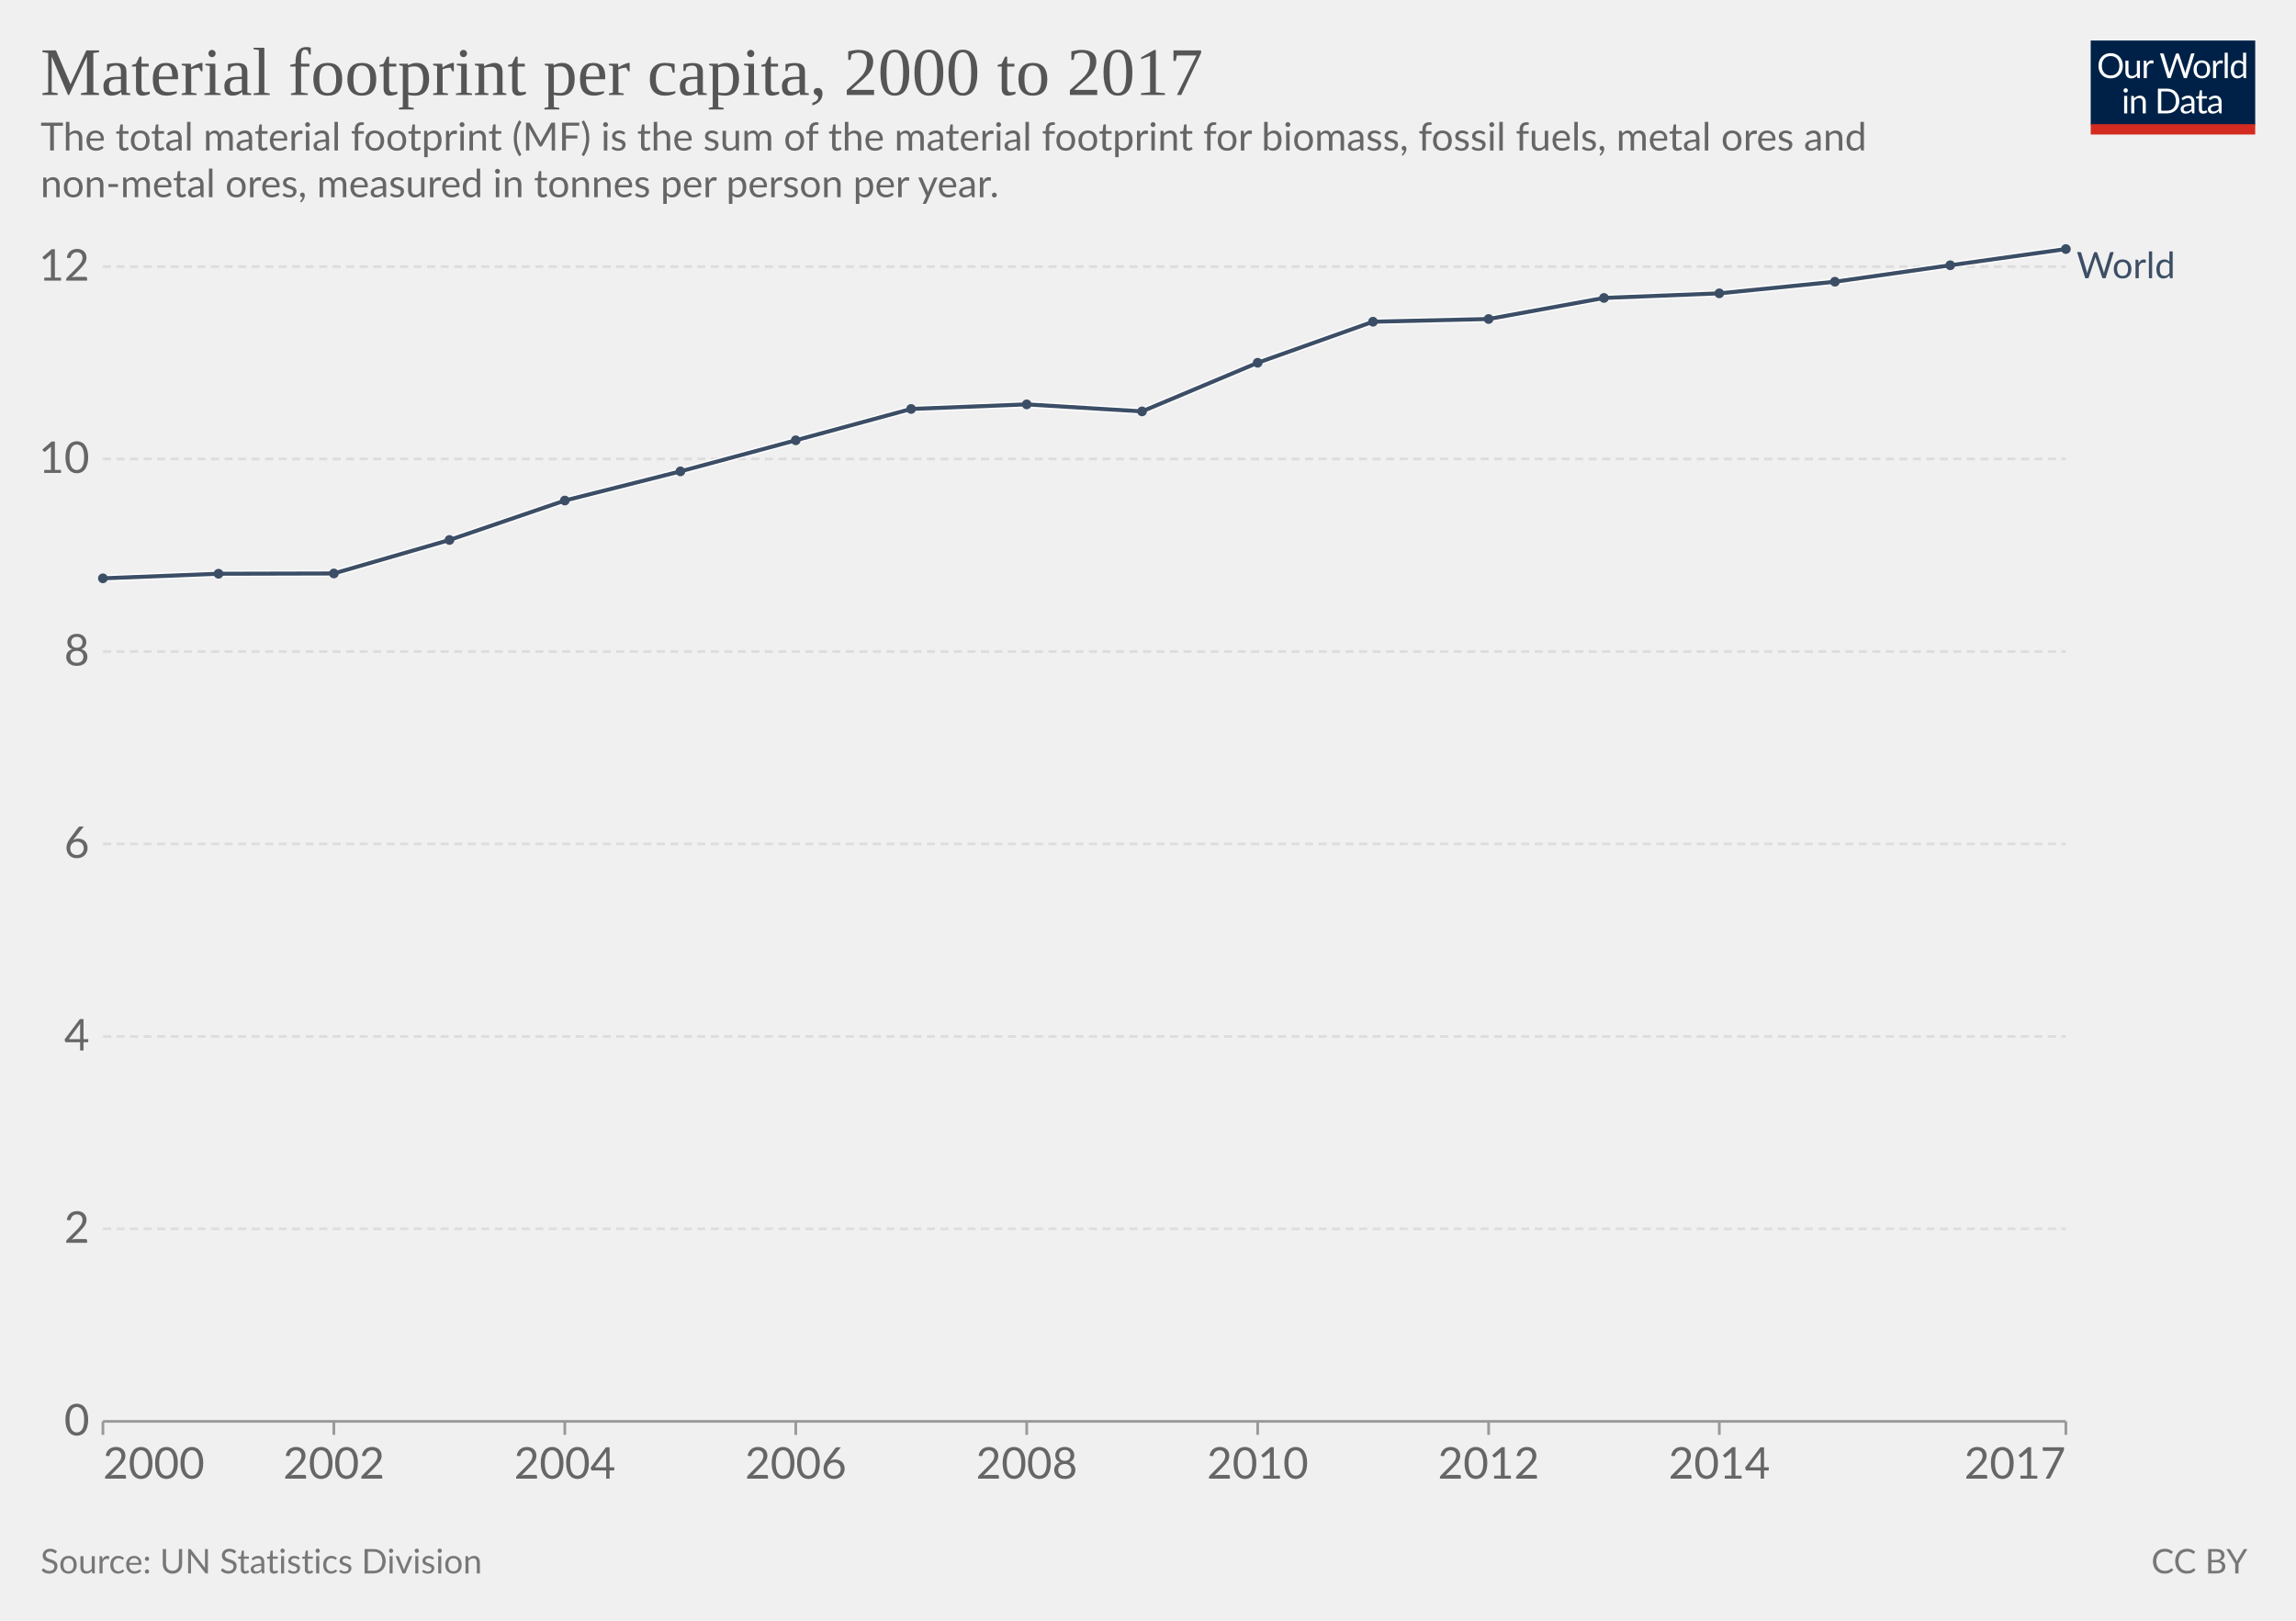
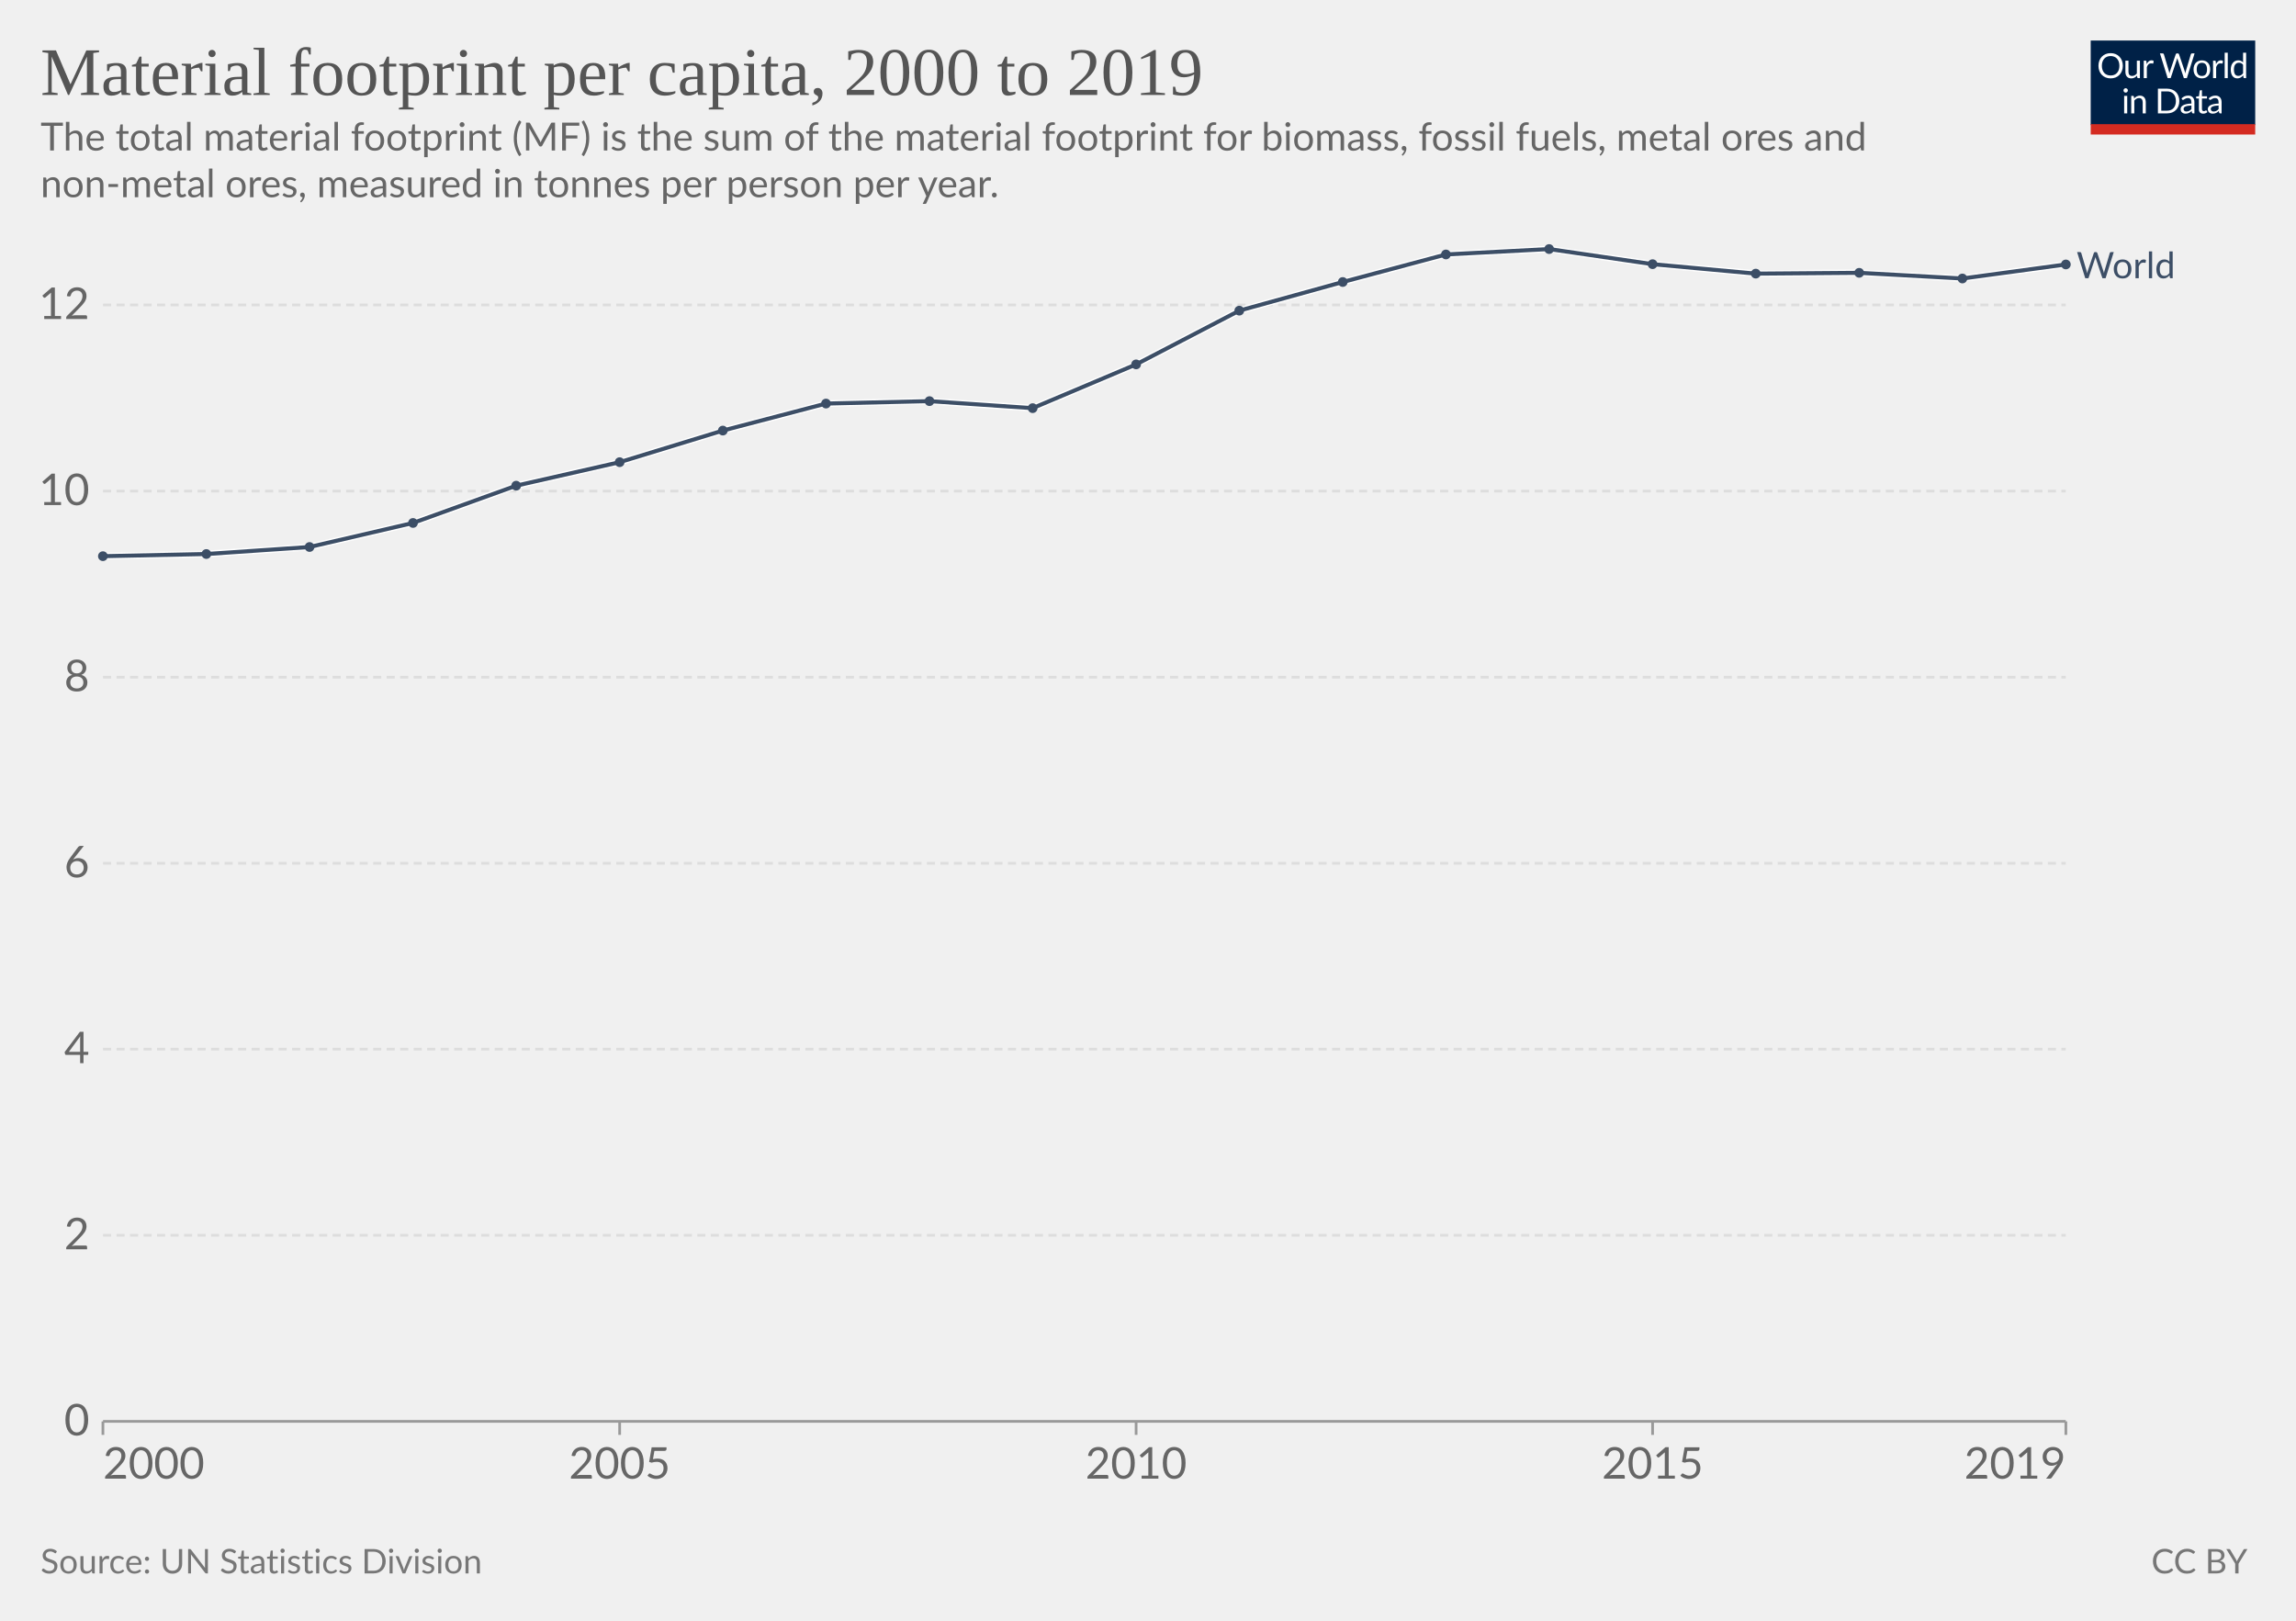
<svg xmlns="http://www.w3.org/2000/svg" version="1.1" style="font-family:Lato,'Helvetica Neue',Helvetica,Arial,sans-serif;font-size:18px;background-color:#fff;text-rendering:geometricPrecision;-webkit-font-smoothing:antialiased" width="850" height="600" viewBox="0 0 850 600">
  <g class="HeaderView">
    <g transform="matrix(.29 0 0 .29 774 15)">
      <svg className="owidLog" width="210" height="120" viewBox="0 0 210 120" fill="none">
        <g clip-path="url(#a)">
          <path d="M0 0h210v107.89H0V0z" fill="#002147" />
          <path d="M40.98 32.25c0 2.36-.38 4.53-1.12 6.51a14.26 14.26 0 0 1-8.1 8.4c-1.9.78-4.02 1.17-6.34 1.17a16.6 16.6 0 0 1-6.33-1.17 14.31 14.31 0 0 1-8.08-8.4 18.29 18.29 0 0 1-1.12-6.51c0-2.36.38-4.53 1.12-6.5.75-1.97 1.8-3.67 3.17-5.1a14.32 14.32 0 0 1 4.9-3.34c1.92-.8 4.03-1.19 6.34-1.19 2.32 0 4.43.4 6.34 1.19 1.92.8 3.56 1.9 4.93 3.34a14.87 14.87 0 0 1 3.17 5.1 18.1 18.1 0 0 1 1.12 6.5zm-4.38 0c0-1.94-.26-3.68-.8-5.22a10.91 10.91 0 0 0-2.24-3.89 9.68 9.68 0 0 0-3.52-2.46 11.95 11.95 0 0 0-4.62-.86c-1.68 0-3.21.28-4.6.86a9.88 9.88 0 0 0-3.54 2.46 10.91 10.91 0 0 0-2.24 3.9c-.53 1.53-.8 3.27-.8 5.2 0 1.94.27 3.68.8 5.22a11.17 11.17 0 0 0 2.24 3.9 10.01 10.01 0 0 0 3.55 2.44c1.38.56 2.9.83 4.6.83s3.24-.27 4.61-.83a9.8 9.8 0 0 0 3.52-2.44 11.17 11.17 0 0 0 2.25-3.9c.53-1.54.8-3.28.8-5.21zm26.22-6.54V48H60.5c-.56 0-.9-.27-1.05-.81l-.31-2.4a12.45 12.45 0 0 1-3.26 2.6c-1.2.64-2.58.96-4.13.96-1.22 0-2.3-.2-3.24-.6a6.52 6.52 0 0 1-2.33-1.7 7.37 7.37 0 0 1-1.43-2.67c-.3-1.04-.46-2.2-.46-3.45V25.7h3.91v14.22c0 1.68.38 2.99 1.15 3.91.77.93 1.96 1.39 3.54 1.39 1.16 0 2.24-.27 3.23-.82a10.42 10.42 0 0 0 2.8-2.28V25.7h3.91zm8.61 4.47a9.94 9.94 0 0 1 2.6-3.56 5.64 5.64 0 0 1 3.76-1.3c.47 0 .92.05 1.34.15.44.1.83.27 1.17.49l-.3 2.92c-.09.37-.3.55-.66.55-.2 0-.5-.04-.9-.13a6.21 6.21 0 0 0-3.24.18 4.23 4.23 0 0 0-1.47.92c-.42.4-.81.9-1.17 1.5-.33.58-.64 1.26-.92 2.02V48H67.7V25.71h2.25c.42 0 .72.08.88.25.16.16.27.44.33.83l.26 3.39zm61.16-13.7L122.75 48h-3.82l-7.99-24.05a21.95 21.95 0 0 1-.42-1.58 38.36 38.36 0 0 1-.44 1.58L102.05 48h-3.83L88.4 16.47h3.54c.38 0 .7.1.95.29.26.2.43.43.5.73l6.52 21.9.28 1.28.29 1.46.3-1.46.38-1.27 7.41-21.91c.1-.25.26-.48.51-.69.27-.22.58-.33.95-.33h1.23c.38 0 .69.1.92.29a1.77 1.77 0 0 1 .53.73l7.4 21.9a28.4 28.4 0 0 1 .68 2.62 29.52 29.52 0 0 1 .52-2.61l6.54-21.91a1.31 1.31 0 0 1 .48-.7c.27-.21.58-.32.95-.32h3.32zm9.35 8.88c1.63 0 3.1.27 4.4.82a9.43 9.43 0 0 1 5.46 5.94c.5 1.4.74 2.98.74 4.73 0 1.76-.25 3.34-.74 4.75a9.43 9.43 0 0 1-5.46 5.92c-1.3.52-2.77.79-4.4.79-1.64 0-3.12-.27-4.44-.8a9.42 9.42 0 0 1-3.35-2.3c-.92-1-1.63-2.2-2.13-3.61-.49-1.41-.73-3-.73-4.75s.24-3.33.73-4.73c.5-1.43 1.2-2.64 2.13-3.63a9.4 9.4 0 0 1 3.35-2.31c1.32-.55 2.8-.82 4.44-.82zm0 19.89c2.2 0 3.84-.73 4.93-2.2 1.08-1.48 1.63-3.54 1.63-6.18 0-2.66-.55-4.72-1.63-6.2-1.09-1.49-2.73-2.23-4.93-2.23-1.12 0-2.09.2-2.93.57a5.71 5.71 0 0 0-2.06 1.65 7.5 7.5 0 0 0-1.24 2.67c-.26 1.04-.4 2.22-.4 3.54 0 2.64.55 4.7 1.64 6.18 1.1 1.47 2.76 2.2 4.99 2.2zm17.97-15.07a9.94 9.94 0 0 1 2.6-3.56 5.64 5.64 0 0 1 3.76-1.3c.47 0 .91.05 1.34.15.44.1.83.27 1.16.49l-.28 2.92c-.09.37-.31.55-.66.55-.2 0-.5-.04-.9-.13a6.2 6.2 0 0 0-3.24.18 4.23 4.23 0 0 0-1.47.92c-.43.4-.82.9-1.17 1.5a13.1 13.1 0 0 0-.92 2.02V48h-3.94V25.71h2.24c.43 0 .72.08.88.25.17.16.28.44.33.83l.27 3.39zm15.04-14.59V48h-3.92V15.6h3.92zm19.55 15.43a6.22 6.22 0 0 0-2.38-2.05 6.7 6.7 0 0 0-2.86-.6c-2.07 0-3.66.75-4.77 2.23-1.12 1.48-1.68 3.6-1.68 6.33 0 1.46.13 2.7.38 3.74a7.29 7.29 0 0 0 1.1 2.56 4.35 4.35 0 0 0 1.78 1.45c.7.3 1.5.46 2.4.46 1.29 0 2.41-.3 3.36-.88a9.6 9.6 0 0 0 2.67-2.49V31.02zm3.91-15.43V48h-2.33c-.56 0-.9-.27-1.06-.81l-.35-2.71a12.13 12.13 0 0 1-3.25 2.77 8.28 8.28 0 0 1-4.23 1.06 7.31 7.31 0 0 1-6.14-2.9c-.73-.96-1.3-2.15-1.69-3.57a18.35 18.35 0 0 1 .07-9.48 11.29 11.29 0 0 1 1.89-3.7 8.7 8.7 0 0 1 7.06-3.34 7.96 7.96 0 0 1 6.12 2.62V15.59h3.91zM46.61 70.71V93H42.7V70.71h3.91zm.84-7c0 .39-.08.75-.24 1.09a2.81 2.81 0 0 1-1.52 1.47 2.67 2.67 0 0 1-2.16 0 2.9 2.9 0 0 1-1.45-1.47 2.67 2.67 0 0 1 0-2.16c.15-.35.35-.65.6-.9.25-.27.53-.47.85-.62a2.67 2.67 0 0 1 2.16 0c.35.15.65.35.9.62.27.25.47.55.62.9.16.34.24.7.24 1.08zm7.97 10.24c.49-.54 1-1.04 1.54-1.48a9.85 9.85 0 0 1 3.66-1.84 8.96 8.96 0 0 1 5.43.35c.94.4 1.72.97 2.33 1.71a7.36 7.36 0 0 1 1.43 2.67c.32 1.04.49 2.19.49 3.45V93h-3.94V78.81c0-1.69-.4-3-1.17-3.92-.76-.93-1.93-1.4-3.5-1.4a6.6 6.6 0 0 0-3.25.83c-1 .56-1.92 1.31-2.77 2.27V93h-3.94V70.71h2.35c.56 0 .9.28 1.04.82l.3 2.42zm57.7 3.3c0 2.36-.37 4.5-1.11 6.44a14.3 14.3 0 0 1-3.17 4.98 14.1 14.1 0 0 1-4.93 3.2c-1.9.76-4.02 1.13-6.33 1.13H85.8V61.47h11.77c2.31 0 4.42.39 6.33 1.15a13.8 13.8 0 0 1 8.1 8.18 17.75 17.75 0 0 1 1.12 6.45zm-4.37 0c0-1.94-.26-3.67-.8-5.2a10.94 10.94 0 0 0-2.23-3.87 9.57 9.57 0 0 0-3.53-2.42 12.23 12.23 0 0 0-4.61-.83h-7.5v24.62h7.5c1.7 0 3.24-.28 4.61-.84a9.7 9.7 0 0 0 3.53-2.4 10.94 10.94 0 0 0 2.24-3.87c.53-1.53.8-3.26.8-5.2zm19.8 5.72c-1.8.06-3.34.2-4.62.44-1.26.22-2.3.51-3.1.88-.8.36-1.37.8-1.74 1.3-.35.5-.53 1.05-.53 1.67 0 .58.1 1.1.3 1.52a3 3 0 0 0 .76 1.05c.34.27.73.46 1.17.6a6.13 6.13 0 0 0 1.45.17 7.28 7.28 0 0 0 3.5-.81 11.95 11.95 0 0 0 2.82-2.2v-4.62zm-12.65-9.11a12.73 12.73 0 0 1 3.98-2.66c1.43-.59 3-.88 4.73-.88 1.25 0 2.36.2 3.33.61a6.81 6.81 0 0 1 3.94 4.38c.33 1.04.5 2.19.5 3.43V93h-1.74a1.8 1.8 0 0 1-.88-.18c-.2-.13-.36-.38-.48-.74l-.44-2.12-1.72 1.46a9.48 9.48 0 0 1-3.74 1.7c-.69.15-1.46.23-2.3.23-.87 0-1.69-.12-2.45-.35a5.34 5.34 0 0 1-3.34-2.93 6.64 6.64 0 0 1-.49-2.64c0-.88.25-1.72.73-2.53a6.33 6.33 0 0 1 2.35-2.17c1.09-.63 2.5-1.15 4.25-1.54 1.75-.41 3.89-.65 6.42-.7v-1.75c0-1.73-.37-3.03-1.12-3.91-.75-.9-1.84-1.34-3.28-1.34-.97 0-1.78.12-2.44.37-.64.23-1.2.5-1.7.81l-1.23.82c-.33.23-.67.35-1 .35-.27 0-.5-.07-.69-.2a2.1 2.1 0 0 1-.48-.53l-.7-1.25zm27.67 19.5c-1.76 0-3.12-.5-4.07-1.48-.94-.98-1.41-2.4-1.41-4.25V74h-2.68a.9.9 0 0 1-.6-.2c-.16-.14-.24-.36-.24-.66v-1.56l3.65-.46.9-6.89a.9.9 0 0 1 .29-.52.88.88 0 0 1 .62-.22H142v7.67h6.44V74H142v13.38c0 .94.22 1.63.68 2.09.45.45 1.04.68 1.76.68a3.21 3.21 0 0 0 1.85-.53l.55-.35c.16-.12.3-.18.41-.18.2 0 .4.13.55.38l1.15 1.87a7.45 7.45 0 0 1-2.44 1.5 8.53 8.53 0 0 1-2.95.52zm19.68-10.4c-1.8.07-3.34.21-4.62.45-1.26.22-2.3.51-3.1.88-.8.36-1.37.8-1.74 1.3-.35.5-.53 1.05-.53 1.67 0 .58.1 1.1.3 1.52a2.9 2.9 0 0 0 .76 1.05c.34.27.73.46 1.17.6a6.13 6.13 0 0 0 1.45.17 7.3 7.3 0 0 0 3.5-.81 12.04 12.04 0 0 0 2.82-2.2v-4.62zm-12.65-9.1a12.72 12.72 0 0 1 3.99-2.66c1.42-.59 3-.88 4.72-.88 1.25 0 2.36.2 3.33.61a6.81 6.81 0 0 1 3.94 4.38c.33 1.04.5 2.19.5 3.43V93h-1.74a1.8 1.8 0 0 1-.88-.18c-.2-.13-.36-.38-.48-.74l-.44-2.12-1.72 1.46a9.48 9.48 0 0 1-3.74 1.7c-.69.15-1.46.23-2.3.23-.87 0-1.69-.12-2.45-.35a5.33 5.33 0 0 1-3.34-2.93 6.62 6.62 0 0 1-.49-2.64c0-.88.25-1.72.73-2.53a6.33 6.33 0 0 1 2.35-2.17c1.09-.63 2.5-1.15 4.25-1.54a31.2 31.2 0 0 1 6.42-.7v-1.75c0-1.73-.37-3.03-1.12-3.91-.75-.9-1.84-1.34-3.28-1.34-.97 0-1.78.12-2.44.37-.64.23-1.2.5-1.7.81l-1.22.82c-.34.23-.68.35-1.02.35-.26 0-.49-.07-.68-.2a1.88 1.88 0 0 1-.48-.53l-.7-1.25zM40.98 32.25c0 2.36-.38 4.53-1.12 6.51a14.26 14.26 0 0 1-8.1 8.4c-1.9.78-4.02 1.17-6.34 1.17a16.6 16.6 0 0 1-6.33-1.17 14.31 14.31 0 0 1-8.08-8.4 18.29 18.29 0 0 1-1.12-6.51c0-2.36.38-4.53 1.12-6.5.75-1.97 1.8-3.67 3.17-5.1a14.32 14.32 0 0 1 4.9-3.34c1.92-.8 4.03-1.19 6.34-1.19 2.32 0 4.43.4 6.34 1.19 1.92.8 3.56 1.9 4.93 3.34a14.87 14.87 0 0 1 3.17 5.1 18.1 18.1 0 0 1 1.12 6.5zm-4.38 0c0-1.94-.26-3.68-.8-5.22a10.91 10.91 0 0 0-2.24-3.89 9.68 9.68 0 0 0-3.52-2.46 11.95 11.95 0 0 0-4.62-.86c-1.68 0-3.21.28-4.6.86a9.88 9.88 0 0 0-3.54 2.46 10.91 10.91 0 0 0-2.24 3.9c-.53 1.53-.8 3.27-.8 5.2 0 1.94.27 3.68.8 5.22a11.17 11.17 0 0 0 2.24 3.9 10.01 10.01 0 0 0 3.55 2.44c1.38.56 2.9.83 4.6.83s3.24-.27 4.61-.83a9.8 9.8 0 0 0 3.52-2.44 11.17 11.17 0 0 0 2.25-3.9c.53-1.54.8-3.28.8-5.21zm26.22-6.54V48H60.5c-.56 0-.9-.27-1.05-.81l-.31-2.4a12.45 12.45 0 0 1-3.26 2.6c-1.2.64-2.58.96-4.13.96-1.22 0-2.3-.2-3.24-.6a6.52 6.52 0 0 1-2.33-1.7 7.37 7.37 0 0 1-1.43-2.67c-.3-1.04-.46-2.2-.46-3.45V25.7h3.91v14.22c0 1.68.38 2.99 1.15 3.91.77.93 1.96 1.39 3.54 1.39 1.16 0 2.24-.27 3.23-.82a10.42 10.42 0 0 0 2.8-2.28V25.7h3.91zm8.61 4.47a9.94 9.94 0 0 1 2.6-3.56 5.64 5.64 0 0 1 3.76-1.3c.47 0 .92.05 1.34.15.44.1.83.27 1.17.49l-.3 2.92c-.09.37-.3.55-.66.55-.2 0-.5-.04-.9-.13a6.21 6.21 0 0 0-3.24.18 4.23 4.23 0 0 0-1.47.92c-.42.4-.81.9-1.17 1.5-.33.58-.64 1.26-.92 2.02V48H67.7V25.71h2.25c.42 0 .72.08.88.25.16.16.27.44.33.83l.26 3.39zm61.16-13.7L122.75 48h-3.82l-7.99-24.05a21.95 21.95 0 0 1-.42-1.58 38.36 38.36 0 0 1-.44 1.58L102.05 48h-3.83L88.4 16.47h3.54c.38 0 .7.1.95.29.26.2.43.43.5.73l6.52 21.9.28 1.28.29 1.46.3-1.46.38-1.27 7.41-21.91c.1-.25.26-.48.51-.69.27-.22.58-.33.95-.33h1.23c.38 0 .69.1.92.29a1.77 1.77 0 0 1 .53.73l7.4 21.9a28.4 28.4 0 0 1 .68 2.62 29.52 29.52 0 0 1 .52-2.61l6.54-21.91a1.31 1.31 0 0 1 .48-.7c.27-.21.58-.32.95-.32h3.32zm9.35 8.88c1.63 0 3.1.27 4.4.82a9.43 9.43 0 0 1 5.46 5.94c.5 1.4.74 2.98.74 4.73 0 1.76-.25 3.34-.74 4.75a9.43 9.43 0 0 1-5.46 5.92c-1.3.52-2.77.79-4.4.79-1.64 0-3.12-.27-4.44-.8a9.42 9.42 0 0 1-3.35-2.3c-.92-1-1.63-2.2-2.13-3.61-.49-1.41-.73-3-.73-4.75s.24-3.33.73-4.73c.5-1.43 1.2-2.64 2.13-3.63a9.4 9.4 0 0 1 3.35-2.31c1.32-.55 2.8-.82 4.44-.82zm0 19.89c2.2 0 3.84-.73 4.93-2.2 1.08-1.48 1.63-3.54 1.63-6.18 0-2.66-.55-4.72-1.63-6.2-1.09-1.49-2.73-2.23-4.93-2.23-1.12 0-2.09.2-2.93.57a5.71 5.71 0 0 0-2.06 1.65 7.5 7.5 0 0 0-1.24 2.67c-.26 1.04-.4 2.22-.4 3.54 0 2.64.55 4.7 1.64 6.18 1.1 1.47 2.76 2.2 4.99 2.2zm17.97-15.07a9.94 9.94 0 0 1 2.6-3.56 5.64 5.64 0 0 1 3.76-1.3c.47 0 .91.05 1.34.15.44.1.83.27 1.16.49l-.28 2.92c-.09.37-.31.55-.66.55-.2 0-.5-.04-.9-.13a6.2 6.2 0 0 0-3.24.18 4.23 4.23 0 0 0-1.47.92c-.43.4-.82.9-1.17 1.5a13.1 13.1 0 0 0-.92 2.02V48h-3.94V25.71h2.24c.43 0 .72.08.88.25.17.16.28.44.33.83l.27 3.39zm15.04-14.59V48h-3.92V15.6h3.92zm19.55 15.43a6.22 6.22 0 0 0-2.38-2.05 6.7 6.7 0 0 0-2.86-.6c-2.07 0-3.66.75-4.77 2.23-1.12 1.48-1.68 3.6-1.68 6.33 0 1.46.13 2.7.38 3.74a7.29 7.29 0 0 0 1.1 2.56 4.35 4.35 0 0 0 1.78 1.45c.7.3 1.5.46 2.4.46 1.29 0 2.41-.3 3.36-.88a9.6 9.6 0 0 0 2.67-2.49V31.02zm3.91-15.43V48h-2.33c-.56 0-.9-.27-1.06-.81l-.35-2.71a12.13 12.13 0 0 1-3.25 2.77 8.28 8.28 0 0 1-4.23 1.06 7.31 7.31 0 0 1-6.14-2.9c-.73-.96-1.3-2.15-1.69-3.57a18.35 18.35 0 0 1 .07-9.48 11.29 11.29 0 0 1 1.89-3.7 8.7 8.7 0 0 1 7.06-3.34 7.96 7.96 0 0 1 6.12 2.62V15.59h3.91zM46.61 70.71V93H42.7V70.71h3.91zm.84-7c0 .39-.08.75-.24 1.09a2.81 2.81 0 0 1-1.52 1.47 2.67 2.67 0 0 1-2.16 0 2.9 2.9 0 0 1-1.45-1.47 2.67 2.67 0 0 1 0-2.16c.15-.35.35-.65.6-.9.25-.27.53-.47.85-.62a2.67 2.67 0 0 1 2.16 0c.35.15.65.35.9.62.27.25.47.55.62.9.16.34.24.7.24 1.08zm7.97 10.24c.49-.54 1-1.04 1.54-1.48a9.85 9.85 0 0 1 3.66-1.84 8.96 8.96 0 0 1 5.43.35c.94.4 1.72.97 2.33 1.71a7.36 7.36 0 0 1 1.43 2.67c.32 1.04.49 2.19.49 3.45V93h-3.94V78.81c0-1.69-.4-3-1.17-3.92-.76-.93-1.93-1.4-3.5-1.4a6.6 6.6 0 0 0-3.25.83c-1 .56-1.92 1.31-2.77 2.27V93h-3.94V70.71h2.35c.56 0 .9.28 1.04.82l.3 2.42zm57.7 3.3c0 2.36-.37 4.5-1.11 6.44a14.3 14.3 0 0 1-3.17 4.98 14.1 14.1 0 0 1-4.93 3.2c-1.9.76-4.02 1.13-6.33 1.13H85.8V61.47h11.77c2.31 0 4.42.39 6.33 1.15a13.8 13.8 0 0 1 8.1 8.18 17.75 17.75 0 0 1 1.12 6.45zm-4.37 0c0-1.94-.26-3.67-.8-5.2a10.94 10.94 0 0 0-2.23-3.87 9.57 9.57 0 0 0-3.53-2.42 12.23 12.23 0 0 0-4.61-.83h-7.5v24.62h7.5c1.7 0 3.24-.28 4.61-.84a9.7 9.7 0 0 0 3.53-2.4 10.94 10.94 0 0 0 2.24-3.87c.53-1.53.8-3.26.8-5.2zm19.8 5.72c-1.8.06-3.34.2-4.62.44-1.26.22-2.3.51-3.1.88-.8.36-1.37.8-1.74 1.3-.35.5-.53 1.05-.53 1.67 0 .58.1 1.1.3 1.52a3 3 0 0 0 .76 1.05c.34.27.73.46 1.17.6a6.13 6.13 0 0 0 1.45.17 7.28 7.28 0 0 0 3.5-.81 11.95 11.95 0 0 0 2.82-2.2v-4.62zm-12.65-9.11a12.73 12.73 0 0 1 3.98-2.66c1.43-.59 3-.88 4.73-.88 1.25 0 2.36.2 3.33.61a6.81 6.81 0 0 1 3.94 4.38c.33 1.04.5 2.19.5 3.43V93h-1.74a1.8 1.8 0 0 1-.88-.18c-.2-.13-.36-.38-.48-.74l-.44-2.12-1.72 1.46a9.48 9.48 0 0 1-3.74 1.7c-.69.15-1.46.23-2.3.23-.87 0-1.69-.12-2.45-.35a5.34 5.34 0 0 1-3.34-2.93 6.64 6.64 0 0 1-.49-2.64c0-.88.25-1.72.73-2.53a6.33 6.33 0 0 1 2.35-2.17c1.09-.63 2.5-1.15 4.25-1.54 1.75-.41 3.89-.65 6.42-.7v-1.75c0-1.73-.37-3.03-1.12-3.91-.75-.9-1.84-1.34-3.28-1.34-.97 0-1.78.12-2.44.37-.64.23-1.2.5-1.7.81l-1.23.82c-.33.23-.67.35-1 .35-.27 0-.5-.07-.69-.2a2.1 2.1 0 0 1-.48-.53l-.7-1.25zm27.67 19.5c-1.76 0-3.12-.5-4.07-1.48-.94-.98-1.41-2.4-1.41-4.25V74h-2.68a.9.9 0 0 1-.6-.2c-.16-.14-.24-.36-.24-.66v-1.56l3.65-.46.9-6.89a.9.9 0 0 1 .29-.52.88.88 0 0 1 .62-.22H142v7.67h6.44V74H142v13.38c0 .94.22 1.63.68 2.09.45.45 1.04.68 1.76.68a3.21 3.21 0 0 0 1.85-.53l.55-.35c.16-.12.3-.18.41-.18.2 0 .4.13.55.38l1.15 1.87a7.45 7.45 0 0 1-2.44 1.5 8.53 8.53 0 0 1-2.95.52zm19.68-10.4c-1.8.07-3.34.21-4.62.45-1.26.22-2.3.51-3.1.88-.8.36-1.37.8-1.74 1.3-.35.5-.53 1.05-.53 1.67 0 .58.1 1.1.3 1.52a2.9 2.9 0 0 0 .76 1.05c.34.27.73.46 1.17.6a6.13 6.13 0 0 0 1.45.17 7.3 7.3 0 0 0 3.5-.81 12.04 12.04 0 0 0 2.82-2.2v-4.62zm-12.65-9.1a12.72 12.72 0 0 1 3.99-2.66c1.42-.59 3-.88 4.72-.88 1.25 0 2.36.2 3.33.61a6.81 6.81 0 0 1 3.94 4.38c.33 1.04.5 2.19.5 3.43V93h-1.74a1.8 1.8 0 0 1-.88-.18c-.2-.13-.36-.38-.48-.74l-.44-2.12-1.72 1.46a9.48 9.48 0 0 1-3.74 1.7c-.69.15-1.46.23-2.3.23-.87 0-1.69-.12-2.45-.35a5.33 5.33 0 0 1-3.34-2.93 6.62 6.62 0 0 1-.49-2.64c0-.88.25-1.72.73-2.53a6.33 6.33 0 0 1 2.35-2.17c1.09-.63 2.5-1.15 4.25-1.54a31.2 31.2 0 0 1 6.42-.7v-1.75c0-1.73-.37-3.03-1.12-3.91-.75-.9-1.84-1.34-3.28-1.34-.97 0-1.78.12-2.44.37-.64.23-1.2.5-1.7.81l-1.22.82c-.34.23-.68.35-1.02.35-.26 0-.49-.07-.68-.2a1.88 1.88 0 0 1-.48-.53l-.7-1.25zM40.98 32.25c0 2.36-.38 4.53-1.12 6.51a14.26 14.26 0 0 1-8.1 8.4c-1.9.78-4.02 1.17-6.34 1.17a16.6 16.6 0 0 1-6.33-1.17 14.31 14.31 0 0 1-8.08-8.4 18.29 18.29 0 0 1-1.12-6.51c0-2.36.38-4.53 1.12-6.5.75-1.97 1.8-3.67 3.17-5.1a14.32 14.32 0 0 1 4.9-3.34c1.92-.8 4.03-1.19 6.34-1.19 2.32 0 4.43.4 6.34 1.19 1.92.8 3.56 1.9 4.93 3.34a14.87 14.87 0 0 1 3.17 5.1 18.1 18.1 0 0 1 1.12 6.5zm-4.38 0c0-1.94-.26-3.68-.8-5.22a10.91 10.91 0 0 0-2.24-3.89 9.68 9.68 0 0 0-3.52-2.46 11.95 11.95 0 0 0-4.62-.86c-1.68 0-3.21.28-4.6.86a9.88 9.88 0 0 0-3.54 2.46 10.91 10.91 0 0 0-2.24 3.9c-.53 1.53-.8 3.27-.8 5.2 0 1.94.27 3.68.8 5.22a11.17 11.17 0 0 0 2.24 3.9 10.01 10.01 0 0 0 3.55 2.44c1.38.56 2.9.83 4.6.83s3.24-.27 4.61-.83a9.8 9.8 0 0 0 3.52-2.44 11.17 11.17 0 0 0 2.25-3.9c.53-1.54.8-3.28.8-5.21zm26.22-6.54V48H60.5c-.56 0-.9-.27-1.05-.81l-.31-2.4a12.45 12.45 0 0 1-3.26 2.6c-1.2.64-2.58.96-4.13.96-1.22 0-2.3-.2-3.24-.6a6.52 6.52 0 0 1-2.33-1.7 7.37 7.37 0 0 1-1.43-2.67c-.3-1.04-.46-2.2-.46-3.45V25.7h3.91v14.22c0 1.68.38 2.99 1.15 3.91.77.93 1.96 1.39 3.54 1.39 1.16 0 2.24-.27 3.23-.82a10.42 10.42 0 0 0 2.8-2.28V25.7h3.91zm8.61 4.47a9.94 9.94 0 0 1 2.6-3.56 5.64 5.64 0 0 1 3.76-1.3c.47 0 .92.05 1.34.15.44.1.83.27 1.17.49l-.3 2.92c-.09.37-.3.55-.66.55-.2 0-.5-.04-.9-.13a6.21 6.21 0 0 0-3.24.18 4.23 4.23 0 0 0-1.47.92c-.42.4-.81.9-1.17 1.5-.33.58-.64 1.26-.92 2.02V48H67.7V25.71h2.25c.42 0 .72.08.88.25.16.16.27.44.33.83l.26 3.39zm61.16-13.7L122.75 48h-3.82l-7.99-24.05a21.95 21.95 0 0 1-.42-1.58 38.36 38.36 0 0 1-.44 1.58L102.05 48h-3.83L88.4 16.47h3.54c.38 0 .7.1.95.29.26.2.43.43.5.73l6.52 21.9.28 1.28.29 1.46.3-1.46.38-1.27 7.41-21.91c.1-.25.26-.48.51-.69.27-.22.58-.33.95-.33h1.23c.38 0 .69.1.92.29a1.77 1.77 0 0 1 .53.73l7.4 21.9a28.4 28.4 0 0 1 .68 2.62 29.52 29.52 0 0 1 .52-2.61l6.54-21.91a1.31 1.31 0 0 1 .48-.7c.27-.21.58-.32.95-.32h3.32zm9.35 8.88c1.63 0 3.1.27 4.4.82a9.43 9.43 0 0 1 5.46 5.94c.5 1.4.74 2.98.74 4.73 0 1.76-.25 3.34-.74 4.75a9.43 9.43 0 0 1-5.46 5.92c-1.3.52-2.77.79-4.4.79-1.64 0-3.12-.27-4.44-.8a9.42 9.42 0 0 1-3.35-2.3c-.92-1-1.63-2.2-2.13-3.61-.49-1.41-.73-3-.73-4.75s.24-3.33.73-4.73c.5-1.43 1.2-2.64 2.13-3.63a9.4 9.4 0 0 1 3.35-2.31c1.32-.55 2.8-.82 4.44-.82zm0 19.89c2.2 0 3.84-.73 4.93-2.2 1.08-1.48 1.63-3.54 1.63-6.18 0-2.66-.55-4.72-1.63-6.2-1.09-1.49-2.73-2.23-4.93-2.23-1.12 0-2.09.2-2.93.57a5.71 5.71 0 0 0-2.06 1.65 7.5 7.5 0 0 0-1.24 2.67c-.26 1.04-.4 2.22-.4 3.54 0 2.64.55 4.7 1.64 6.18 1.1 1.47 2.76 2.2 4.99 2.2zm17.97-15.07a9.94 9.94 0 0 1 2.6-3.56 5.64 5.64 0 0 1 3.76-1.3c.47 0 .91.05 1.34.15.44.1.83.27 1.16.49l-.28 2.92c-.09.37-.31.55-.66.55-.2 0-.5-.04-.9-.13a6.2 6.2 0 0 0-3.24.18 4.23 4.23 0 0 0-1.47.92c-.43.4-.82.9-1.17 1.5a13.1 13.1 0 0 0-.92 2.02V48h-3.94V25.71h2.24c.43 0 .72.08.88.25.17.16.28.44.33.83l.27 3.39zm15.04-14.59V48h-3.92V15.6h3.92zm19.55 15.43a6.22 6.22 0 0 0-2.38-2.05 6.7 6.7 0 0 0-2.86-.6c-2.07 0-3.66.75-4.77 2.23-1.12 1.48-1.68 3.6-1.68 6.33 0 1.46.13 2.7.38 3.74a7.29 7.29 0 0 0 1.1 2.56 4.35 4.35 0 0 0 1.78 1.45c.7.3 1.5.46 2.4.46 1.29 0 2.41-.3 3.36-.88a9.6 9.6 0 0 0 2.67-2.49V31.02zm3.91-15.43V48h-2.33c-.56 0-.9-.27-1.06-.81l-.35-2.71a12.13 12.13 0 0 1-3.25 2.77 8.28 8.28 0 0 1-4.23 1.06 7.31 7.31 0 0 1-6.14-2.9c-.73-.96-1.3-2.15-1.69-3.57a18.35 18.35 0 0 1 .07-9.48 11.29 11.29 0 0 1 1.89-3.7 8.7 8.7 0 0 1 7.06-3.34 7.96 7.96 0 0 1 6.12 2.62V15.59h3.91zM46.61 70.71V93H42.7V70.71h3.91zm.84-7c0 .39-.08.75-.24 1.09a2.81 2.81 0 0 1-1.52 1.47 2.67 2.67 0 0 1-2.16 0 2.9 2.9 0 0 1-1.45-1.47 2.67 2.67 0 0 1 0-2.16c.15-.35.35-.65.6-.9.25-.27.53-.47.85-.62a2.67 2.67 0 0 1 2.16 0c.35.15.65.35.9.62.27.25.47.55.62.9.16.34.24.7.24 1.08zm7.97 10.24c.49-.54 1-1.04 1.54-1.48a9.85 9.85 0 0 1 3.66-1.84 8.96 8.96 0 0 1 5.43.35c.94.4 1.72.97 2.33 1.71a7.36 7.36 0 0 1 1.43 2.67c.32 1.04.49 2.19.49 3.45V93h-3.94V78.81c0-1.69-.4-3-1.17-3.92-.76-.93-1.93-1.4-3.5-1.4a6.6 6.6 0 0 0-3.25.83c-1 .56-1.92 1.31-2.77 2.27V93h-3.94V70.71h2.35c.56 0 .9.28 1.04.82l.3 2.42zm57.7 3.3c0 2.36-.37 4.5-1.11 6.44a14.3 14.3 0 0 1-3.17 4.98 14.1 14.1 0 0 1-4.93 3.2c-1.9.76-4.02 1.13-6.33 1.13H85.8V61.47h11.77c2.31 0 4.42.39 6.33 1.15a13.8 13.8 0 0 1 8.1 8.18 17.75 17.75 0 0 1 1.12 6.45zm-4.37 0c0-1.94-.26-3.67-.8-5.2a10.94 10.94 0 0 0-2.23-3.87 9.57 9.57 0 0 0-3.53-2.42 12.23 12.23 0 0 0-4.61-.83h-7.5v24.62h7.5c1.7 0 3.24-.28 4.61-.84a9.7 9.7 0 0 0 3.53-2.4 10.94 10.94 0 0 0 2.24-3.87c.53-1.53.8-3.26.8-5.2zm19.8 5.72c-1.8.06-3.34.2-4.62.44-1.26.22-2.3.51-3.1.88-.8.36-1.37.8-1.74 1.3-.35.5-.53 1.05-.53 1.67 0 .58.1 1.1.3 1.52a3 3 0 0 0 .76 1.05c.34.27.73.46 1.17.6a6.13 6.13 0 0 0 1.45.17 7.28 7.28 0 0 0 3.5-.81 11.95 11.95 0 0 0 2.82-2.2v-4.62zm-12.65-9.11a12.73 12.73 0 0 1 3.98-2.66c1.43-.59 3-.88 4.73-.88 1.25 0 2.36.2 3.33.61a6.81 6.81 0 0 1 3.94 4.38c.33 1.04.5 2.19.5 3.43V93h-1.74a1.8 1.8 0 0 1-.88-.18c-.2-.13-.36-.38-.48-.74l-.44-2.12-1.72 1.46a9.48 9.48 0 0 1-3.74 1.7c-.69.15-1.46.23-2.3.23-.87 0-1.69-.12-2.45-.35a5.34 5.34 0 0 1-3.34-2.93 6.64 6.64 0 0 1-.49-2.64c0-.88.25-1.72.73-2.53a6.33 6.33 0 0 1 2.35-2.17c1.09-.63 2.5-1.15 4.25-1.54 1.75-.41 3.89-.65 6.42-.7v-1.75c0-1.73-.37-3.03-1.12-3.91-.75-.9-1.84-1.34-3.28-1.34-.97 0-1.78.12-2.44.37-.64.23-1.2.5-1.7.81l-1.23.82c-.33.23-.67.35-1 .35-.27 0-.5-.07-.69-.2a2.1 2.1 0 0 1-.48-.53l-.7-1.25zm27.67 19.5c-1.76 0-3.12-.5-4.07-1.48-.94-.98-1.41-2.4-1.41-4.25V74h-2.68a.9.9 0 0 1-.6-.2c-.16-.14-.24-.36-.24-.66v-1.56l3.65-.46.9-6.89a.9.9 0 0 1 .29-.52.88.88 0 0 1 .62-.22H142v7.67h6.44V74H142v13.38c0 .94.22 1.63.68 2.09.45.45 1.04.68 1.76.68a3.21 3.21 0 0 0 1.85-.53l.55-.35c.16-.12.3-.18.41-.18.2 0 .4.13.55.38l1.15 1.87a7.45 7.45 0 0 1-2.44 1.5 8.53 8.53 0 0 1-2.95.52zm19.68-10.4c-1.8.07-3.34.21-4.62.45-1.26.22-2.3.51-3.1.88-.8.36-1.37.8-1.74 1.3-.35.5-.53 1.05-.53 1.67 0 .58.1 1.1.3 1.52a2.9 2.9 0 0 0 .76 1.05c.34.27.73.46 1.17.6a6.13 6.13 0 0 0 1.45.17 7.3 7.3 0 0 0 3.5-.81 12.04 12.04 0 0 0 2.82-2.2v-4.62zm-12.65-9.1a12.72 12.72 0 0 1 3.99-2.66c1.42-.59 3-.88 4.72-.88 1.25 0 2.36.2 3.33.61a6.81 6.81 0 0 1 3.94 4.38c.33 1.04.5 2.19.5 3.43V93h-1.74a1.8 1.8 0 0 1-.88-.18c-.2-.13-.36-.38-.48-.74l-.44-2.12-1.72 1.46a9.48 9.48 0 0 1-3.74 1.7c-.69.15-1.46.23-2.3.23-.87 0-1.69-.12-2.45-.35a5.33 5.33 0 0 1-3.34-2.93 6.62 6.62 0 0 1-.49-2.64c0-.88.25-1.72.73-2.53a6.33 6.33 0 0 1 2.35-2.17c1.09-.63 2.5-1.15 4.25-1.54a31.2 31.2 0 0 1 6.42-.7v-1.75c0-1.73-.37-3.03-1.12-3.91-.75-.9-1.84-1.34-3.28-1.34-.97 0-1.78.12-2.44.37-.64.23-1.2.5-1.7.81l-1.22.82c-.34.23-.68.35-1.02.35-.26 0-.49-.07-.68-.2a1.88 1.88 0 0 1-.48-.53l-.7-1.25z" fill="#fff" />
          <path fill="#D42B21" d="M0 106.79h210V120H0z" />
        </g>
        <defs>
          <clipPath id="a">
            <path fill="#fff" d="M0 0h210v120H0z" />
          </clipPath>
        </defs>
      </svg>
    </g>
    <a href="https://ourworldindata.org/grapher/material-footprint-per-capita" style="font-family:&quot;Playfair Display&quot;,Georgia,&quot;Times New Roman&quot;,serif" target="_blank" rel="noopener">
      <text font-size="25.2" x="15" y="35.2" fill="#555">
-         <tspan x="15" y="35.16">Material footprint per capita, 2000 to 2017</tspan>
+         <tspan x="15" y="35.16">Material footprint per capita, 2000 to 2019</tspan>
      </text>
    </a>
    <text font-size="14.4" x="15" y="55.7" fill="#666">
      <tspan x="15" y="55.72">The total material footprint (MF) is the sum of the material footprint for biomass, fossil fuels, metal ores and</tspan>
      <tspan x="15" y="73">non-metal ores, measured in tonnes per person per year.</tspan>
    </text>
  </g>
  <g class="LineChart">
    <defs>
      <clipPath id="b">
        <path d="M28.14 82.2h840v475.2h-840z" />
      </clipPath>
    </defs>
    <g class="DualAxisView">
      <g class="HorizontalAxis">
-         <path stroke="#999" d="M38.1 526.2v5M764.8 526.2v5M123.6 526.2v5M209.1 526.2v5M294.6 526.2v5M380.1 526.2v5M465.6 526.2v5M551.1 526.2v5M636.5 526.2v5" />
+         <path stroke="#999" d="M38.1 526.2v5M764.8 526.2v5M229.4 526.2v5M420.6 526.2v5M611.8 526.2v5" />
        <text x="38.14" y="547.4" fill="#666" text-anchor="start" font-size="16.2">2000</text>
-         <text x="764.76" y="547.4" fill="#666" text-anchor="end" font-size="16.2">2017</text>
-         <text x="123.6" y="547.4" fill="#666" text-anchor="middle" font-size="16.2">2002</text>
-         <text x="209.1" y="547.4" fill="#666" text-anchor="middle" font-size="16.2">2004</text>
-         <text x="294.6" y="547.4" fill="#666" text-anchor="middle" font-size="16.2">2006</text>
-         <text x="380.1" y="547.4" fill="#666" text-anchor="middle" font-size="16.2">2008</text>
-         <text x="465.6" y="547.4" fill="#666" text-anchor="middle" font-size="16.2">2010</text>
-         <text x="551.1" y="547.4" fill="#666" text-anchor="middle" font-size="16.2">2012</text>
-         <text x="636.5" y="547.4" fill="#666" text-anchor="middle" font-size="16.2">2014</text>
+         <text x="764.76" y="547.4" fill="#666" text-anchor="end" font-size="16.2">2019</text>
+         <text x="229.4" y="547.4" fill="#666" text-anchor="middle" font-size="16.2">2005</text>
+         <text x="420.6" y="547.4" fill="#666" text-anchor="middle" font-size="16.2">2010</text>
+         <text x="611.8" y="547.4" fill="#666" text-anchor="middle" font-size="16.2">2015</text>
      </g>
      <g class="VerticalAxis" text-anchor="end" fill="#666" font-size="16.2">
        <text x="33.14" y="526.2" dy=".32em">0</text>
-         <text x="33.14" y="454.9" dy=".32em">2</text>
-         <text x="33.14" y="383.7" dy=".32em">4</text>
-         <text x="33.14" y="312.4" dy=".32em">6</text>
-         <text x="33.14" y="241.2" dy=".32em">8</text>
-         <text x="33.14" y="169.9" dy=".32em">10</text>
-         <text x="33.14" y="98.7" dy=".32em">12</text>
+         <text x="33.14" y="457.3" dy=".32em">2</text>
+         <text x="33.14" y="388.4" dy=".32em">4</text>
+         <text x="33.14" y="319.6" dy=".32em">6</text>
+         <text x="33.14" y="250.7" dy=".32em">8</text>
+         <text x="33.14" y="181.8" dy=".32em">10</text>
+         <text x="33.14" y="112.9" dy=".32em">12</text>
      </g>
      <g class="AxisGridLines horizontalLines">
        <path stroke="#999" d="M38.14 526.2h726.62" />
-         <path stroke="#ddd" stroke-dasharray="3,2" d="M38.14 454.9h726.62M38.14 383.7h726.62M38.14 312.4h726.62M38.14 241.2h726.62M38.14 169.9h726.62M38.14 98.7h726.62" />
+         <path stroke="#ddd" stroke-dasharray="3,2" d="M38.14 457.3h726.62M38.14 388.4h726.62M38.14 319.6h726.62M38.14 250.7h726.62M38.14 181.8h726.62M38.14 112.9h726.62" />
      </g>
    </g>
    <g clip-path="url(#b)">
      <g class="LineLabels" style="cursor:default">
        <g class="legendMark">
          <text font-size="13.5" font-weight="400" x="768.8" y="103" fill="#3c4e66">
            <tspan x="768.76" y="103">World</tspan>
          </text>
        </g>
      </g>
      <g class="Lines">
        <g>
-           <path stroke-linecap="round" stroke-linejoin="round" stroke="#ddd" d="m38.1 214.1 42.8-1.7 42.7-.1 42.8-12.4 42.7-14.6 42.8-10.8 42.7-11.5 42.7-11.6 42.8-1.7 42.7 2.6 42.8-18 42.7-15.2 42.8-1 42.7-7.8 42.7-1.7 42.8-4.3 42.7-6.1 42.8-6" fill="none" stroke-width="1" />
+           <path stroke-linecap="round" stroke-linejoin="round" stroke="#ddd" d="m38.1 205.9 38.3-.8 38.2-2.6 38.3-8.9 38.2-13.8 38.3-8.7 38.2-11.7 38.2-10 38.3-.9 38.2 2.6 38.3-16.2 38.2-19.9 38.3-10.6 38.2-10.2 38.2-2 38.3 5.6 38.2 3.5 38.3-.3 38.2 2.1 38.3-5.2" fill="none" stroke-width="1" />
        </g>
        <g>
-           <path fill="none" stroke-linecap="butt" stroke-linejoin="round" stroke="#fff" stroke-width="2.5" d="m38.1 214.1 42.8-1.7 42.7-.1 42.8-12.4 42.7-14.6 42.8-10.8 42.7-11.5 42.7-11.6 42.8-1.7 42.7 2.6 42.8-18 42.7-15.2 42.8-1 42.7-7.8 42.7-1.7 42.8-4.3 42.7-6.1 42.8-6" />
-           <path stroke-linejoin="round" stroke-width="1.5" stroke="#3C4E66" fill="none" stroke-linecap="butt" d="m38.1 214.1 42.8-1.7 42.7-.1 42.8-12.4 42.7-14.6 42.8-10.8 42.7-11.5 42.7-11.6 42.8-1.7 42.7 2.6 42.8-18 42.7-15.2 42.8-1 42.7-7.8 42.7-1.7 42.8-4.3 42.7-6.1 42.8-6" />
+           <path fill="none" stroke-linecap="butt" stroke-linejoin="round" stroke="#fff" stroke-width="2.5" d="m38.1 205.9 38.3-.8 38.2-2.6 38.3-8.9 38.2-13.8 38.3-8.7 38.2-11.7 38.2-10 38.3-.9 38.2 2.6 38.3-16.2 38.2-19.9 38.3-10.6 38.2-10.2 38.2-2 38.3 5.6 38.2 3.5 38.3-.3 38.2 2.1 38.3-5.2" />
+           <path stroke-linejoin="round" stroke-width="1.5" stroke="#3C4E66" fill="none" stroke-linecap="butt" d="m38.1 205.9 38.3-.8 38.2-2.6 38.3-8.9 38.2-13.8 38.3-8.7 38.2-11.7 38.2-10 38.3-.9 38.2 2.6 38.3-16.2 38.2-19.9 38.3-10.6 38.2-10.2 38.2-2 38.3 5.6 38.2 3.5 38.3-.3 38.2 2.1 38.3-5.2" />
          <g fill="#3C4E66">
-             <circle cx="38.1" cy="214.1" r="1.8" />
-             <circle cx="80.9" cy="212.4" r="1.8" />
-             <circle cx="123.6" cy="212.3" r="1.8" />
-             <circle cx="166.4" cy="199.9" r="1.8" />
-             <circle cx="209.1" cy="185.3" r="1.8" />
-             <circle cx="251.9" cy="174.5" r="1.8" />
-             <circle cx="294.6" cy="163" r="1.8" />
-             <circle cx="337.3" cy="151.4" r="1.8" />
-             <circle cx="380.1" cy="149.7" r="1.8" />
-             <circle cx="422.8" cy="152.3" r="1.8" />
-             <circle cx="465.6" cy="134.3" r="1.8" />
-             <circle cx="508.3" cy="119.1" r="1.8" />
-             <circle cx="551.1" cy="118.1" r="1.8" />
-             <circle cx="593.8" cy="110.3" r="1.8" />
-             <circle cx="636.5" cy="108.6" r="1.8" />
-             <circle cx="679.3" cy="104.3" r="1.8" />
-             <circle cx="722" cy="98.2" r="1.8" />
-             <circle cx="764.8" cy="92.2" r="1.8" />
+             <circle cx="38.1" cy="205.9" r="1.8" />
+             <circle cx="76.4" cy="205.1" r="1.8" />
+             <circle cx="114.6" cy="202.5" r="1.8" />
+             <circle cx="152.9" cy="193.6" r="1.8" />
+             <circle cx="191.1" cy="179.8" r="1.8" />
+             <circle cx="229.4" cy="171.1" r="1.8" />
+             <circle cx="267.6" cy="159.4" r="1.8" />
+             <circle cx="305.8" cy="149.4" r="1.8" />
+             <circle cx="344.1" cy="148.5" r="1.8" />
+             <circle cx="382.3" cy="151.1" r="1.8" />
+             <circle cx="420.6" cy="134.9" r="1.8" />
+             <circle cx="458.8" cy="115" r="1.8" />
+             <circle cx="497.1" cy="104.4" r="1.8" />
+             <circle cx="535.3" cy="94.2" r="1.8" />
+             <circle cx="573.5" cy="92.2" r="1.8" />
+             <circle cx="611.8" cy="97.8" r="1.8" />
+             <circle cx="650" cy="101.3" r="1.8" />
+             <circle cx="688.3" cy="101" r="1.8" />
+             <circle cx="726.5" cy="103.1" r="1.8" />
+             <circle cx="764.8" cy="97.9" r="1.8" />
          </g>
        </g>
      </g>
    </g>
  </g>
  <g class="SourcesFooter" style="fill:#777">
    <g style="fill:#777">
      <text font-size="12.6" x="15" y="582.5">
        <tspan x="15" y="582.48">Source: UN Statistics Division</tspan>
      </text>
    </g>
    <text font-size="12.6" x="796.4" y="582.5">
      <tspan x="796.44" y="582.48">
        <a style="fill:#777" class="cclogo" href="http://creativecommons.org/licenses/by/4.0/deed.en_US" target="_blank">CC BY</a>
      </tspan>
    </text>
  </g>
</svg>
